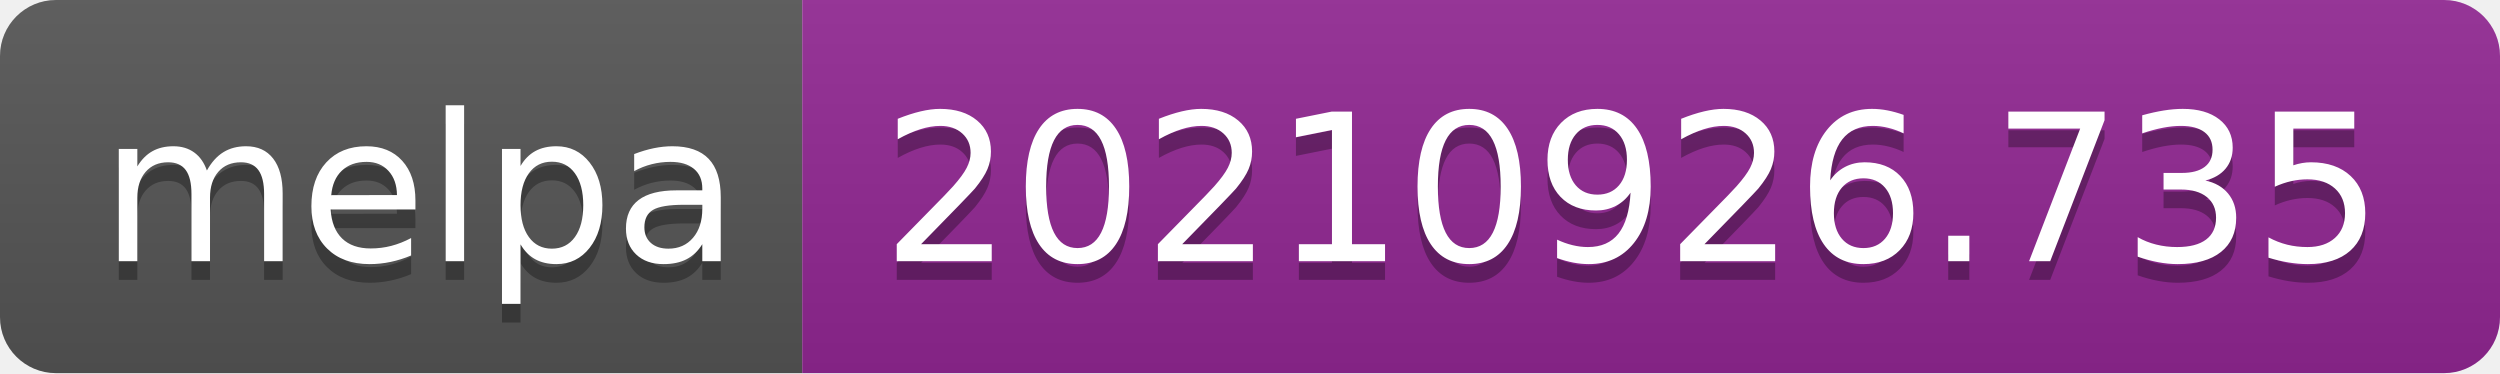
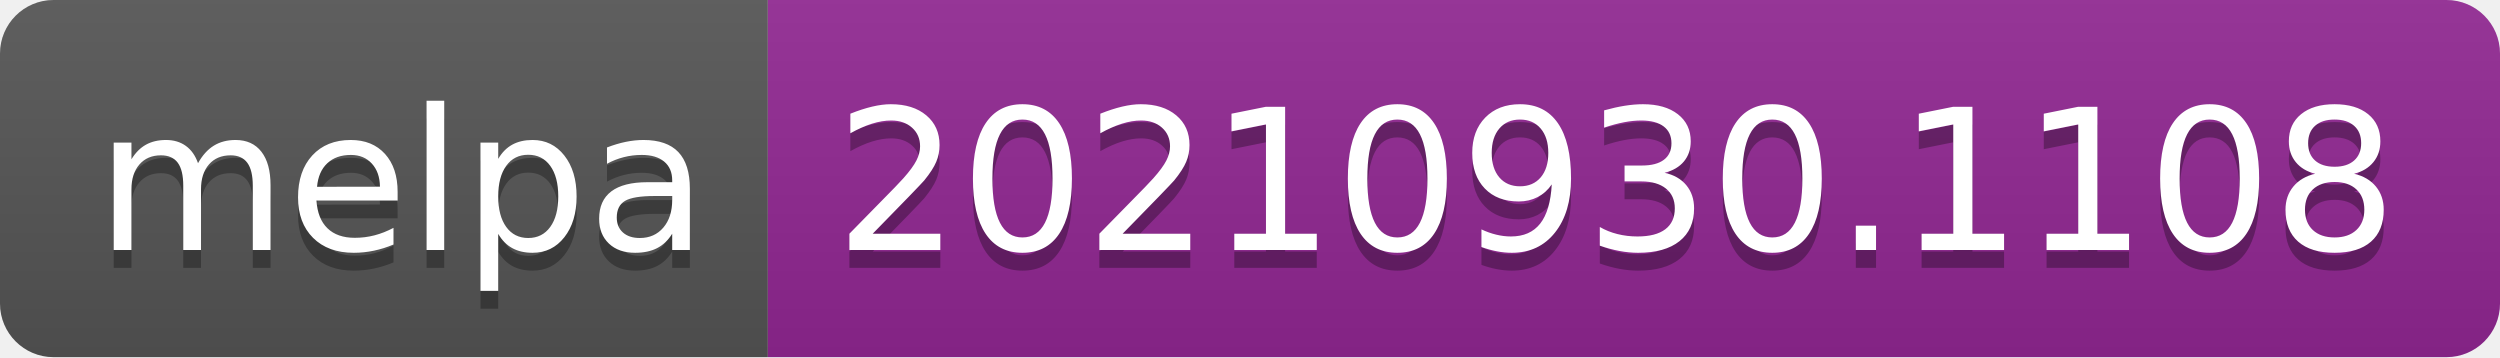
- <svg xmlns="http://www.w3.org/2000/svg" width="134" height="20" role="img" aria-label="melpa: 20210926.735">
+ <svg xmlns="http://www.w3.org/2000/svg" width="140" height="20" role="img" aria-label="melpa: 20210930.1108">
  <linearGradient id="s" x2="0" y2="100%">
    <stop offset="0" stop-color="#bbb" stop-opacity=".1" />
    <stop offset="1" stop-opacity=".1" />
  </linearGradient>
  <clipPath id="r">
-     <rect width="134" height="20" rx="3" fill="#fff" />
+     <rect width="140" height="20" rx="3" fill="#fff" />
  </clipPath>
  <g clip-path="url(#r)">
    <rect width="43" height="20" fill="#555" />
-     <rect x="43" width="91" height="20" fill="#922793" />
-     <rect width="134" height="20" fill="url(#s)" />
+     <rect x="43" width="97" height="20" fill="#922793" />
+     <rect width="140" height="20" fill="url(#s)" />
  </g>
  <g fill="#fff" text-anchor="middle" font-family="Verdana,Geneva,DejaVu Sans,sans-serif" text-rendering="geometricPrecision" font-size="110">
    <text aria-hidden="true" x="225" y="150" fill="#010101" fill-opacity=".3" transform="scale(.1)" textLength="330">melpa</text>
    <text x="225" y="140" transform="scale(.1)" fill="#fff" textLength="330">melpa</text>
-     <text aria-hidden="true" x="875" y="150" fill="#010101" fill-opacity=".3" transform="scale(.1)" textLength="810">20210926.735</text>
-     <text x="875" y="140" transform="scale(.1)" fill="#fff" textLength="810">20210926.735</text>
+     <text aria-hidden="true" x="905" y="150" fill="#010101" fill-opacity=".3" transform="scale(.1)" textLength="870">20210930.1108</text>
+     <text x="905" y="140" transform="scale(.1)" fill="#fff" textLength="870">20210930.1108</text>
  </g>
</svg>
